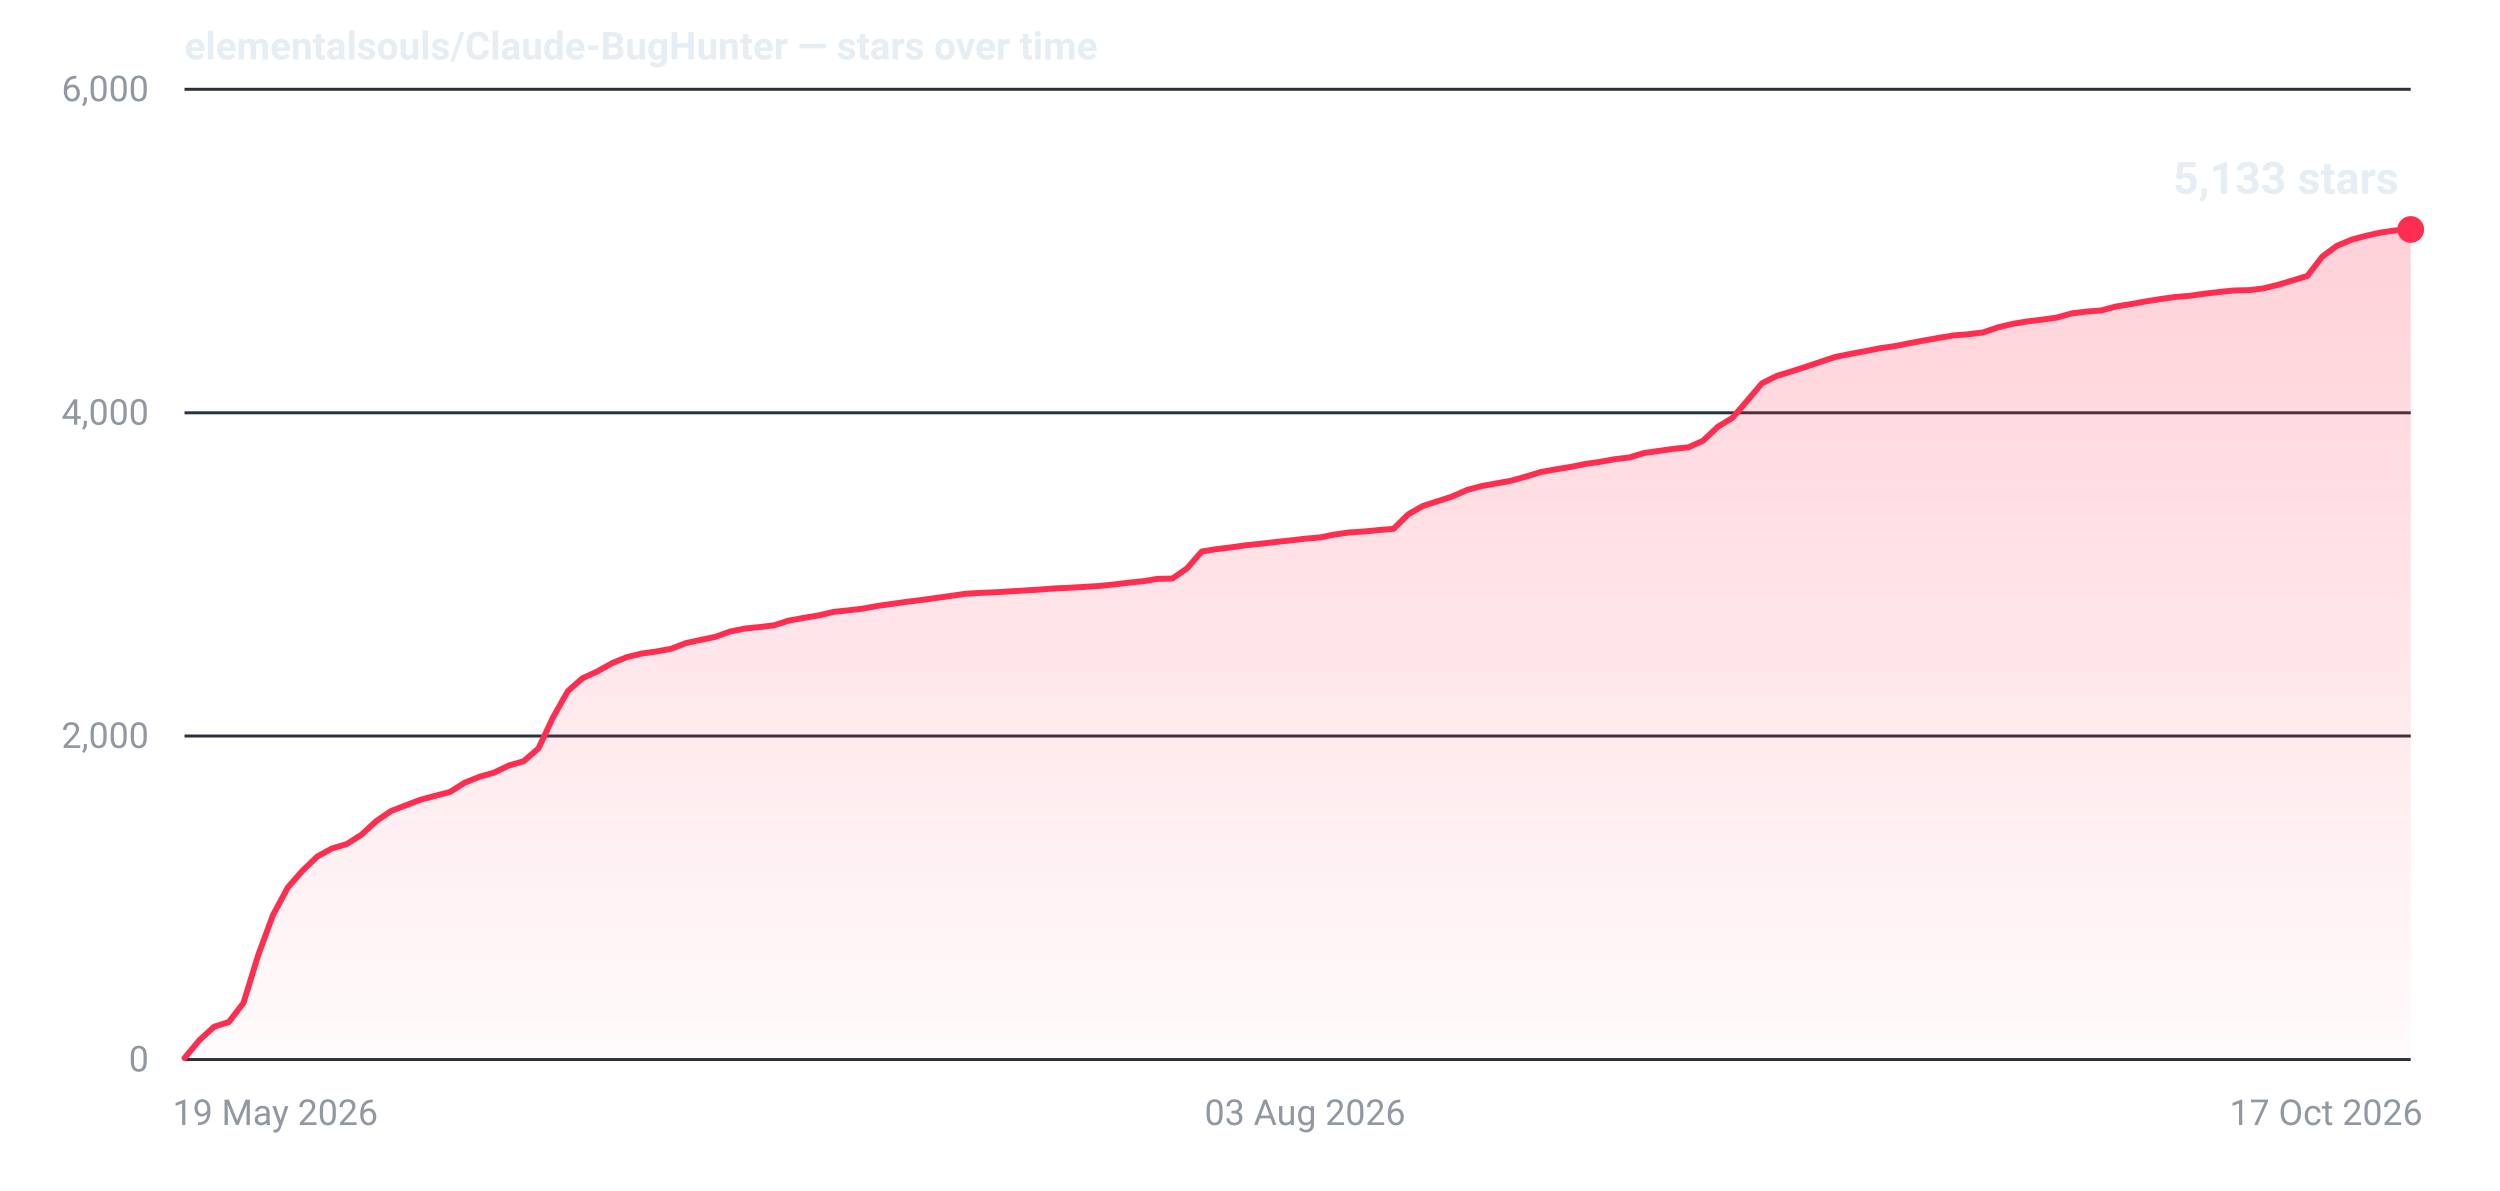
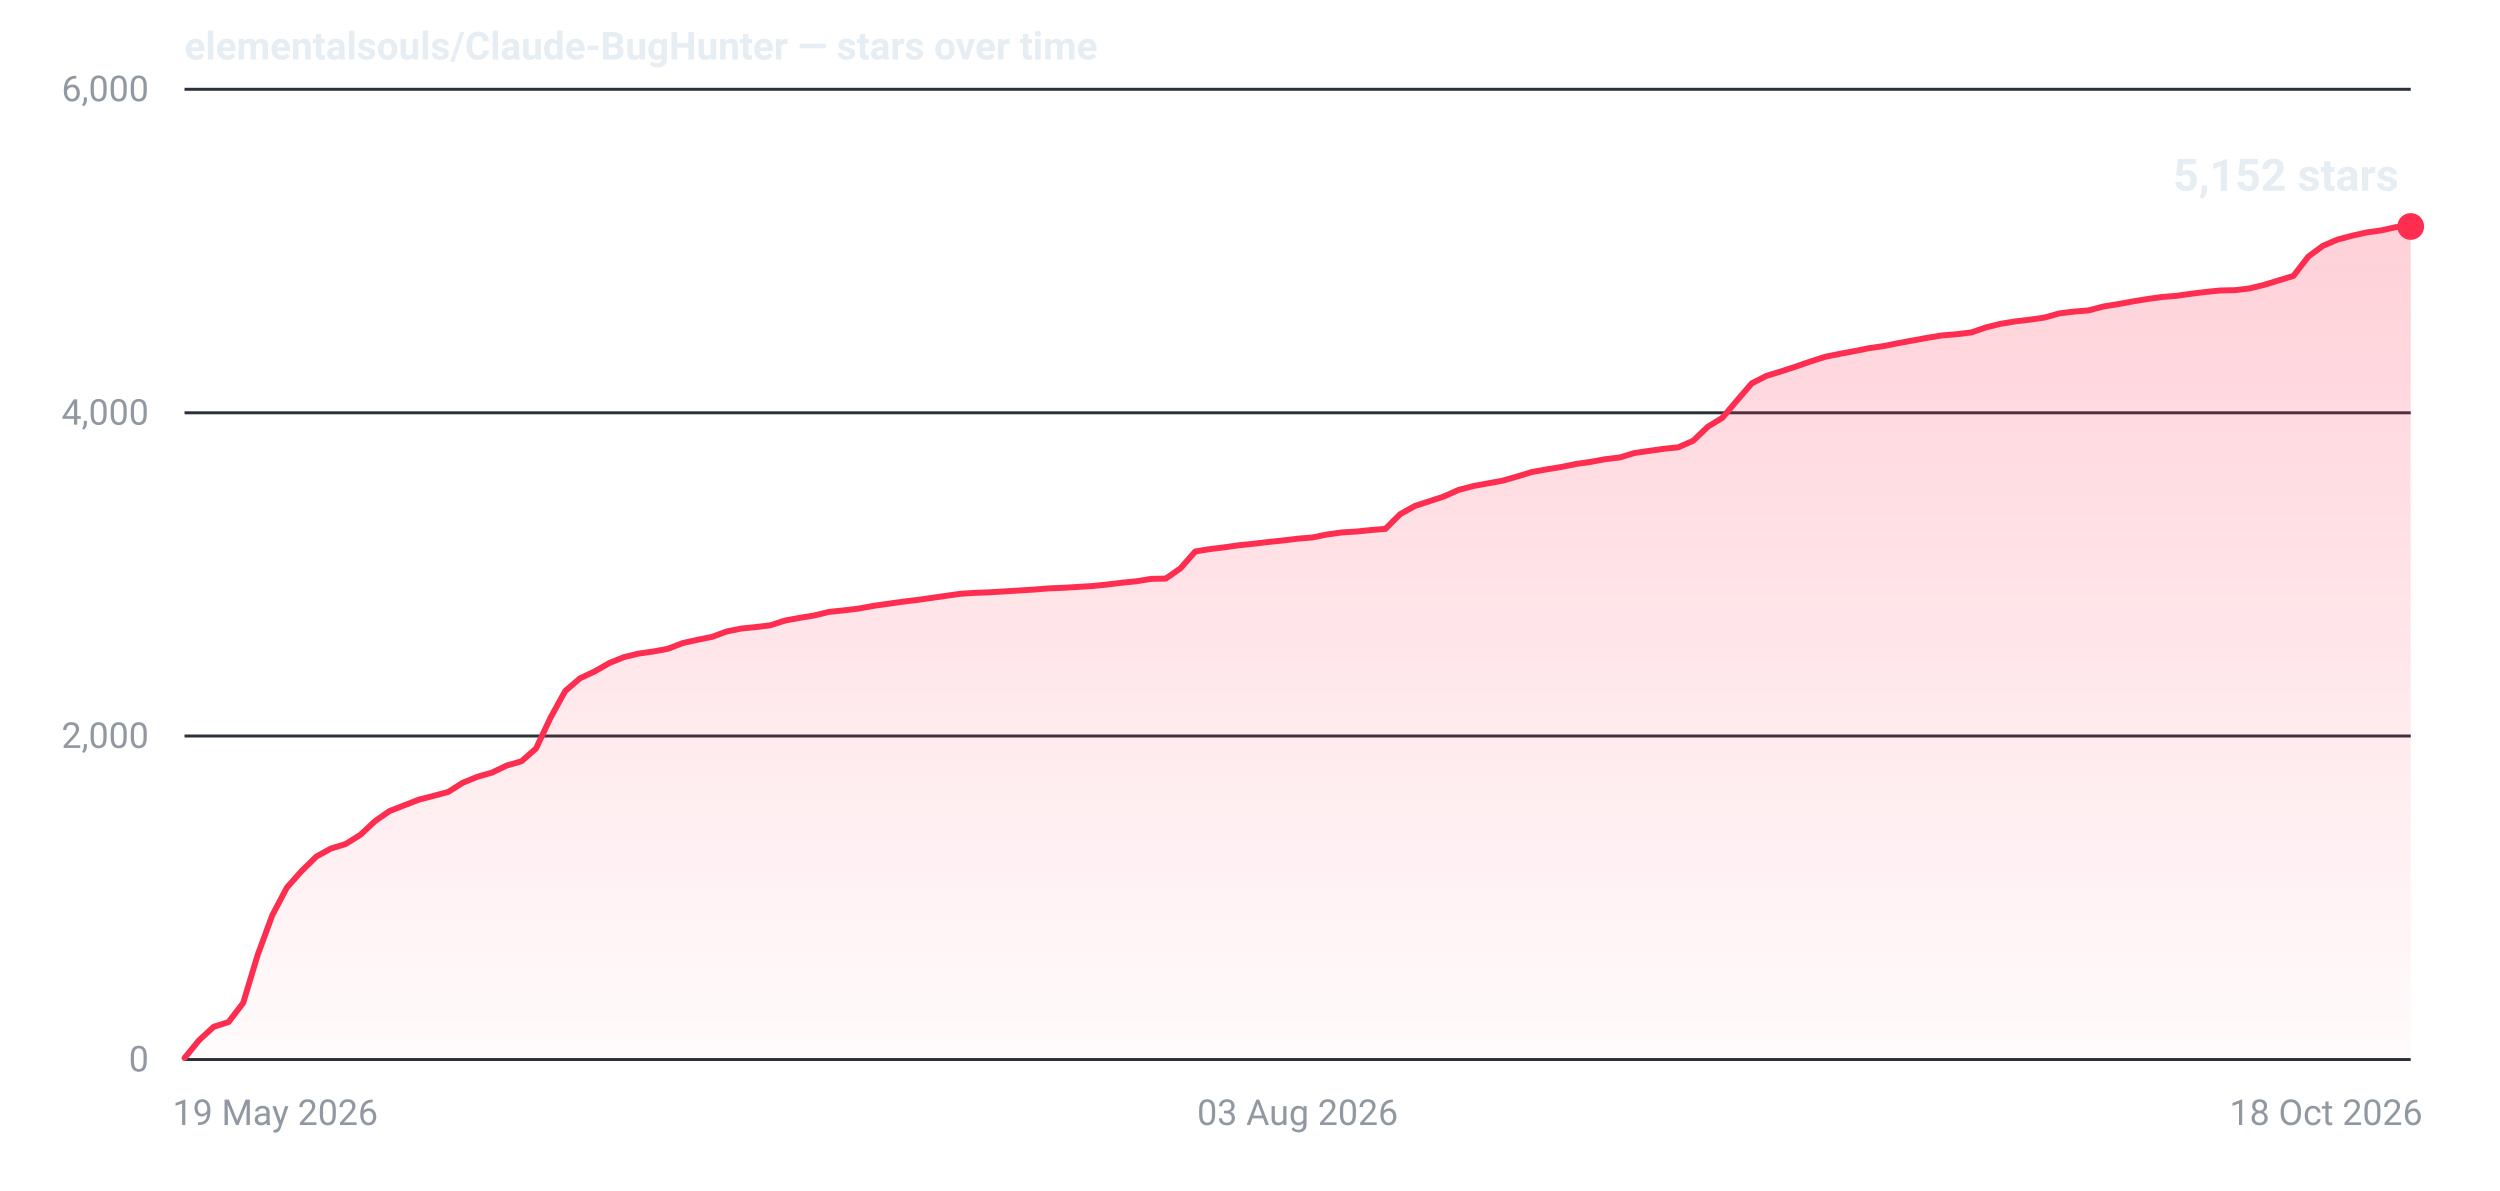
- <svg xmlns="http://www.w3.org/2000/svg" width="840" height="400" viewBox="0 0 840 400" role="img" aria-label="Star history for elementalsouls/Claude-BugHunter: 5133 stars as of 17 Oct 2026">
+ <svg xmlns="http://www.w3.org/2000/svg" width="840" height="400" viewBox="0 0 840 400" role="img" aria-label="Star history for elementalsouls/Claude-BugHunter: 5152 stars as of 18 Oct 2026">
  <defs>
    <linearGradient id="fill-dark" x1="0" y1="0" x2="0" y2="1">
      <stop offset="0%" stop-color="#ff2d4f" stop-opacity="0.22" />
      <stop offset="100%" stop-color="#ff2d4f" stop-opacity="0.02" />
    </linearGradient>
  </defs>
  <line x1="62" y1="356.0" x2="810" y2="356.0" stroke="#2a313c" stroke-width="1" />
  <text x="50" y="360.0" text-anchor="end" font-family="system-ui,-apple-system,'Segoe UI',Roboto,'Helvetica Neue',Arial,sans-serif" font-size="12" font-variant-numeric="tabular-nums" fill="#9198a1">0</text>
  <line x1="62" y1="247.3" x2="810" y2="247.3" stroke="#2a313c" stroke-width="1" />
  <text x="50" y="251.3" text-anchor="end" font-family="system-ui,-apple-system,'Segoe UI',Roboto,'Helvetica Neue',Arial,sans-serif" font-size="12" font-variant-numeric="tabular-nums" fill="#9198a1">2,000</text>
  <line x1="62" y1="138.7" x2="810" y2="138.7" stroke="#2a313c" stroke-width="1" />
  <text x="50" y="142.7" text-anchor="end" font-family="system-ui,-apple-system,'Segoe UI',Roboto,'Helvetica Neue',Arial,sans-serif" font-size="12" font-variant-numeric="tabular-nums" fill="#9198a1">4,000</text>
  <line x1="62" y1="30.0" x2="810" y2="30.0" stroke="#2a313c" stroke-width="1" />
  <text x="50" y="34.0" text-anchor="end" font-family="system-ui,-apple-system,'Segoe UI',Roboto,'Helvetica Neue',Arial,sans-serif" font-size="12" font-variant-numeric="tabular-nums" fill="#9198a1">6,000</text>
  <text x="58.0" y="378.0" text-anchor="start" font-family="system-ui,-apple-system,'Segoe UI',Roboto,'Helvetica Neue',Arial,sans-serif" font-size="12" fill="#9198a1">19 May 2026</text>
-   <text x="438.5" y="378.0" text-anchor="middle" font-family="system-ui,-apple-system,'Segoe UI',Roboto,'Helvetica Neue',Arial,sans-serif" font-size="12" fill="#9198a1">03 Aug 2026</text>
-   <text x="814.0" y="378.0" text-anchor="end" font-family="system-ui,-apple-system,'Segoe UI',Roboto,'Helvetica Neue',Arial,sans-serif" font-size="12" fill="#9198a1">17 Oct 2026</text>
-   <path d="M62.0,355.5 L67.0,349.5 L71.9,345.0 L76.9,343.4 L81.8,337.0 L86.8,320.8 L91.7,307.5 L96.7,298.2 L101.6,292.6 L106.6,287.8 L111.5,285.1 L116.5,283.6 L121.4,280.5 L126.4,275.9 L131.4,272.5 L136.3,270.6 L141.3,268.7 L146.2,267.4 L151.2,266.1 L156.1,263.0 L161.1,261.0 L166.0,259.6 L171.0,257.2 L175.9,255.8 L180.9,251.5 L185.8,241.1 L190.8,232.2 L195.7,227.9 L200.7,225.6 L205.7,222.8 L210.6,220.8 L215.6,219.6 L220.5,218.9 L225.5,218.0 L230.4,216.1 L235.4,215.0 L240.3,214.0 L245.3,212.2 L250.2,211.2 L255.2,210.7 L260.1,210.1 L265.1,208.5 L270.1,207.6 L275.0,206.8 L280.0,205.6 L284.9,205.1 L289.9,204.5 L294.8,203.6 L299.8,202.9 L304.7,202.2 L309.7,201.6 L314.6,200.9 L319.6,200.2 L324.5,199.5 L329.5,199.2 L334.5,199.0 L339.4,198.7 L344.4,198.4 L349.3,198.1 L354.3,197.7 L359.2,197.5 L364.2,197.2 L369.1,196.9 L374.1,196.4 L379.0,195.8 L384.0,195.3 L388.9,194.5 L393.9,194.4 L398.8,191.0 L403.8,185.3 L408.8,184.5 L413.7,183.9 L418.7,183.2 L423.6,182.7 L428.6,182.1 L433.5,181.6 L438.5,181.0 L443.4,180.6 L448.4,179.6 L453.3,178.9 L458.3,178.6 L463.2,178.1 L468.2,177.7 L473.2,172.8 L478.1,170.0 L483.1,168.4 L488.0,166.8 L493.0,164.6 L497.9,163.3 L502.9,162.4 L507.8,161.5 L512.8,160.1 L517.7,158.6 L522.7,157.7 L527.6,156.9 L532.6,155.9 L537.5,155.2 L542.5,154.3 L547.5,153.7 L552.4,152.2 L557.4,151.5 L562.3,150.8 L567.3,150.3 L572.2,148.1 L577.2,143.4 L582.1,140.4 L587.1,134.6 L592.0,128.8 L597.0,126.3 L601.9,124.8 L606.9,123.2 L611.9,121.5 L616.8,119.9 L621.8,118.9 L626.7,118.0 L631.7,117.0 L636.6,116.3 L641.6,115.3 L646.5,114.4 L651.5,113.5 L656.4,112.7 L661.4,112.3 L666.3,111.7 L671.3,110.0 L676.3,108.8 L681.2,108.0 L686.2,107.4 L691.1,106.7 L696.1,105.3 L701.0,104.7 L706.0,104.3 L710.9,103.0 L715.9,102.2 L720.8,101.3 L725.8,100.5 L730.7,99.8 L735.7,99.4 L740.6,98.7 L745.6,98.1 L750.6,97.6 L755.5,97.5 L760.5,96.9 L765.4,95.7 L770.4,94.2 L775.3,92.7 L780.3,86.2 L785.2,82.6 L790.2,80.5 L795.1,79.2 L800.1,78.1 L805.0,77.4 L810.0,77.1 L810.0,356 L62.0,356 Z" fill="url(#fill-dark)" />
-   <path d="M62.0,355.5 L67.0,349.5 L71.9,345.0 L76.9,343.4 L81.8,337.0 L86.8,320.8 L91.7,307.5 L96.7,298.2 L101.6,292.6 L106.6,287.8 L111.5,285.1 L116.5,283.6 L121.4,280.5 L126.4,275.9 L131.4,272.5 L136.3,270.6 L141.3,268.7 L146.2,267.4 L151.2,266.1 L156.1,263.0 L161.1,261.0 L166.0,259.6 L171.0,257.2 L175.9,255.8 L180.9,251.5 L185.8,241.1 L190.8,232.2 L195.7,227.9 L200.7,225.6 L205.7,222.8 L210.6,220.8 L215.6,219.6 L220.5,218.9 L225.5,218.0 L230.4,216.1 L235.4,215.0 L240.3,214.0 L245.3,212.2 L250.2,211.2 L255.2,210.7 L260.1,210.1 L265.1,208.5 L270.1,207.6 L275.0,206.8 L280.0,205.6 L284.9,205.1 L289.9,204.5 L294.8,203.6 L299.8,202.9 L304.7,202.2 L309.7,201.6 L314.6,200.9 L319.6,200.2 L324.5,199.5 L329.5,199.2 L334.5,199.0 L339.4,198.7 L344.4,198.4 L349.3,198.1 L354.3,197.7 L359.2,197.5 L364.2,197.2 L369.1,196.9 L374.1,196.4 L379.0,195.8 L384.0,195.3 L388.9,194.5 L393.9,194.4 L398.8,191.0 L403.8,185.3 L408.8,184.5 L413.7,183.9 L418.7,183.2 L423.6,182.7 L428.6,182.1 L433.5,181.6 L438.5,181.0 L443.4,180.6 L448.4,179.6 L453.3,178.9 L458.3,178.6 L463.2,178.1 L468.2,177.7 L473.2,172.8 L478.1,170.0 L483.1,168.4 L488.0,166.8 L493.0,164.6 L497.9,163.3 L502.9,162.4 L507.8,161.5 L512.8,160.1 L517.7,158.6 L522.7,157.7 L527.6,156.9 L532.6,155.9 L537.5,155.2 L542.5,154.3 L547.5,153.7 L552.4,152.2 L557.4,151.5 L562.3,150.8 L567.3,150.3 L572.2,148.1 L577.2,143.4 L582.1,140.4 L587.1,134.6 L592.0,128.8 L597.0,126.3 L601.9,124.8 L606.9,123.2 L611.9,121.5 L616.8,119.9 L621.8,118.9 L626.7,118.0 L631.7,117.0 L636.6,116.3 L641.6,115.3 L646.5,114.4 L651.5,113.5 L656.4,112.7 L661.4,112.3 L666.3,111.7 L671.3,110.0 L676.3,108.8 L681.2,108.0 L686.2,107.4 L691.1,106.7 L696.1,105.3 L701.0,104.7 L706.0,104.3 L710.9,103.0 L715.9,102.2 L720.8,101.3 L725.8,100.5 L730.7,99.8 L735.7,99.4 L740.6,98.7 L745.6,98.1 L750.6,97.6 L755.5,97.5 L760.5,96.9 L765.4,95.7 L770.4,94.2 L775.3,92.7 L780.3,86.2 L785.2,82.6 L790.2,80.5 L795.1,79.2 L800.1,78.1 L805.0,77.4 L810.0,77.1" fill="none" stroke="#ff2d4f" stroke-width="2" stroke-linejoin="round" stroke-linecap="round" />
-   <circle cx="810.0" cy="77.1" r="4.5" fill="#ff2d4f" />
-   <text x="806.0" y="65.1" text-anchor="end" font-family="system-ui,-apple-system,'Segoe UI',Roboto,'Helvetica Neue',Arial,sans-serif" font-size="15" font-weight="600" font-variant-numeric="tabular-nums" fill="#e6edf3">5,133 stars</text>
+   <text x="436.0" y="378.0" text-anchor="middle" font-family="system-ui,-apple-system,'Segoe UI',Roboto,'Helvetica Neue',Arial,sans-serif" font-size="12" fill="#9198a1">03 Aug 2026</text>
+   <text x="814.0" y="378.0" text-anchor="end" font-family="system-ui,-apple-system,'Segoe UI',Roboto,'Helvetica Neue',Arial,sans-serif" font-size="12" fill="#9198a1">18 Oct 2026</text>
+   <path d="M62.0,355.5 L66.9,349.5 L71.8,345.0 L76.8,343.4 L81.7,337.0 L86.6,320.8 L91.5,307.5 L96.4,298.2 L101.4,292.6 L106.3,287.8 L111.2,285.1 L116.1,283.6 L121.1,280.5 L126.0,275.9 L130.9,272.5 L135.8,270.6 L140.7,268.7 L145.7,267.4 L150.6,266.1 L155.5,263.0 L160.4,261.0 L165.3,259.6 L170.3,257.2 L175.2,255.8 L180.1,251.5 L185.0,241.1 L189.9,232.2 L194.9,227.9 L199.8,225.6 L204.7,222.8 L209.6,220.8 L214.6,219.6 L219.5,218.9 L224.4,218.0 L229.3,216.1 L234.2,215.0 L239.2,214.0 L244.1,212.2 L249.0,211.2 L253.9,210.7 L258.8,210.1 L263.8,208.5 L268.7,207.6 L273.6,206.8 L278.5,205.6 L283.4,205.1 L288.4,204.5 L293.3,203.6 L298.2,202.9 L303.1,202.2 L308.1,201.6 L313.0,200.9 L317.9,200.2 L322.8,199.5 L327.7,199.2 L332.7,199.0 L337.6,198.7 L342.5,198.4 L347.4,198.1 L352.3,197.7 L357.3,197.5 L362.2,197.2 L367.1,196.9 L372.0,196.4 L376.9,195.8 L381.9,195.3 L386.8,194.5 L391.7,194.4 L396.6,191.0 L401.6,185.3 L406.5,184.5 L411.4,183.9 L416.3,183.2 L421.2,182.7 L426.2,182.1 L431.1,181.6 L436.0,181.0 L440.9,180.6 L445.8,179.6 L450.8,178.9 L455.7,178.6 L460.6,178.1 L465.5,177.7 L470.4,172.8 L475.4,170.0 L480.3,168.4 L485.2,166.8 L490.1,164.6 L495.1,163.3 L500.0,162.4 L504.9,161.5 L509.8,160.1 L514.7,158.6 L519.7,157.7 L524.6,156.9 L529.5,155.9 L534.4,155.2 L539.3,154.3 L544.3,153.7 L549.2,152.2 L554.1,151.5 L559.0,150.8 L563.9,150.3 L568.9,148.1 L573.8,143.4 L578.7,140.4 L583.6,134.6 L588.6,128.8 L593.5,126.3 L598.4,124.8 L603.3,123.2 L608.2,121.5 L613.2,119.9 L618.1,118.9 L623.0,118.0 L627.9,117.0 L632.8,116.3 L637.8,115.3 L642.7,114.4 L647.6,113.5 L652.5,112.7 L657.4,112.3 L662.4,111.7 L667.3,110.0 L672.2,108.8 L677.1,108.0 L682.1,107.4 L687.0,106.7 L691.9,105.3 L696.8,104.7 L701.7,104.3 L706.7,103.0 L711.6,102.2 L716.5,101.3 L721.4,100.5 L726.3,99.8 L731.3,99.4 L736.2,98.7 L741.1,98.1 L746.0,97.6 L750.9,97.5 L755.9,96.9 L760.8,95.7 L765.7,94.2 L770.6,92.7 L775.6,86.2 L780.5,82.6 L785.4,80.5 L790.3,79.2 L795.2,78.1 L800.2,77.4 L805.1,76.3 L810.0,76.1 L810.0,356 L62.0,356 Z" fill="url(#fill-dark)" />
+   <path d="M62.0,355.5 L66.9,349.5 L71.8,345.0 L76.8,343.4 L81.7,337.0 L86.6,320.8 L91.5,307.5 L96.4,298.2 L101.4,292.6 L106.3,287.8 L111.2,285.1 L116.1,283.6 L121.1,280.5 L126.0,275.9 L130.9,272.5 L135.8,270.6 L140.7,268.7 L145.7,267.4 L150.6,266.1 L155.5,263.0 L160.4,261.0 L165.3,259.6 L170.3,257.2 L175.2,255.8 L180.1,251.5 L185.0,241.1 L189.9,232.2 L194.9,227.9 L199.8,225.6 L204.7,222.8 L209.6,220.8 L214.6,219.6 L219.5,218.9 L224.4,218.0 L229.3,216.1 L234.2,215.0 L239.2,214.0 L244.1,212.2 L249.0,211.2 L253.9,210.7 L258.8,210.1 L263.8,208.5 L268.7,207.6 L273.6,206.8 L278.5,205.6 L283.4,205.1 L288.4,204.5 L293.3,203.6 L298.2,202.9 L303.1,202.2 L308.1,201.6 L313.0,200.9 L317.9,200.2 L322.8,199.5 L327.7,199.2 L332.7,199.0 L337.6,198.7 L342.5,198.4 L347.4,198.1 L352.3,197.7 L357.3,197.5 L362.2,197.2 L367.1,196.9 L372.0,196.4 L376.9,195.8 L381.9,195.3 L386.8,194.5 L391.7,194.4 L396.6,191.0 L401.6,185.3 L406.5,184.5 L411.4,183.9 L416.3,183.2 L421.2,182.7 L426.2,182.1 L431.1,181.6 L436.0,181.0 L440.9,180.6 L445.8,179.6 L450.8,178.9 L455.7,178.6 L460.6,178.1 L465.5,177.7 L470.4,172.8 L475.4,170.0 L480.3,168.4 L485.2,166.8 L490.1,164.6 L495.1,163.3 L500.0,162.4 L504.9,161.5 L509.8,160.1 L514.7,158.6 L519.7,157.7 L524.6,156.9 L529.5,155.9 L534.4,155.2 L539.3,154.3 L544.3,153.7 L549.2,152.2 L554.1,151.5 L559.0,150.8 L563.9,150.3 L568.9,148.1 L573.8,143.4 L578.7,140.4 L583.6,134.6 L588.6,128.8 L593.5,126.3 L598.4,124.8 L603.3,123.2 L608.2,121.5 L613.2,119.9 L618.1,118.9 L623.0,118.0 L627.9,117.0 L632.8,116.3 L637.8,115.3 L642.7,114.4 L647.6,113.5 L652.5,112.7 L657.4,112.3 L662.4,111.7 L667.3,110.0 L672.2,108.8 L677.1,108.0 L682.1,107.4 L687.0,106.7 L691.9,105.3 L696.8,104.7 L701.7,104.3 L706.7,103.0 L711.6,102.2 L716.5,101.3 L721.4,100.5 L726.3,99.8 L731.3,99.4 L736.2,98.7 L741.1,98.1 L746.0,97.6 L750.9,97.5 L755.9,96.9 L760.8,95.7 L765.7,94.2 L770.6,92.7 L775.6,86.2 L780.5,82.6 L785.4,80.5 L790.3,79.2 L795.2,78.1 L800.2,77.4 L805.1,76.3 L810.0,76.1" fill="none" stroke="#ff2d4f" stroke-width="2" stroke-linejoin="round" stroke-linecap="round" />
+   <circle cx="810.0" cy="76.1" r="4.5" fill="#ff2d4f" />
+   <text x="806.0" y="64.1" text-anchor="end" font-family="system-ui,-apple-system,'Segoe UI',Roboto,'Helvetica Neue',Arial,sans-serif" font-size="15" font-weight="600" font-variant-numeric="tabular-nums" fill="#e6edf3">5,152 stars</text>
  <text x="62" y="20" font-family="system-ui,-apple-system,'Segoe UI',Roboto,'Helvetica Neue',Arial,sans-serif" font-size="13" font-weight="600" fill="#e6edf3">elementalsouls/Claude-BugHunter — stars over time</text>
</svg>
